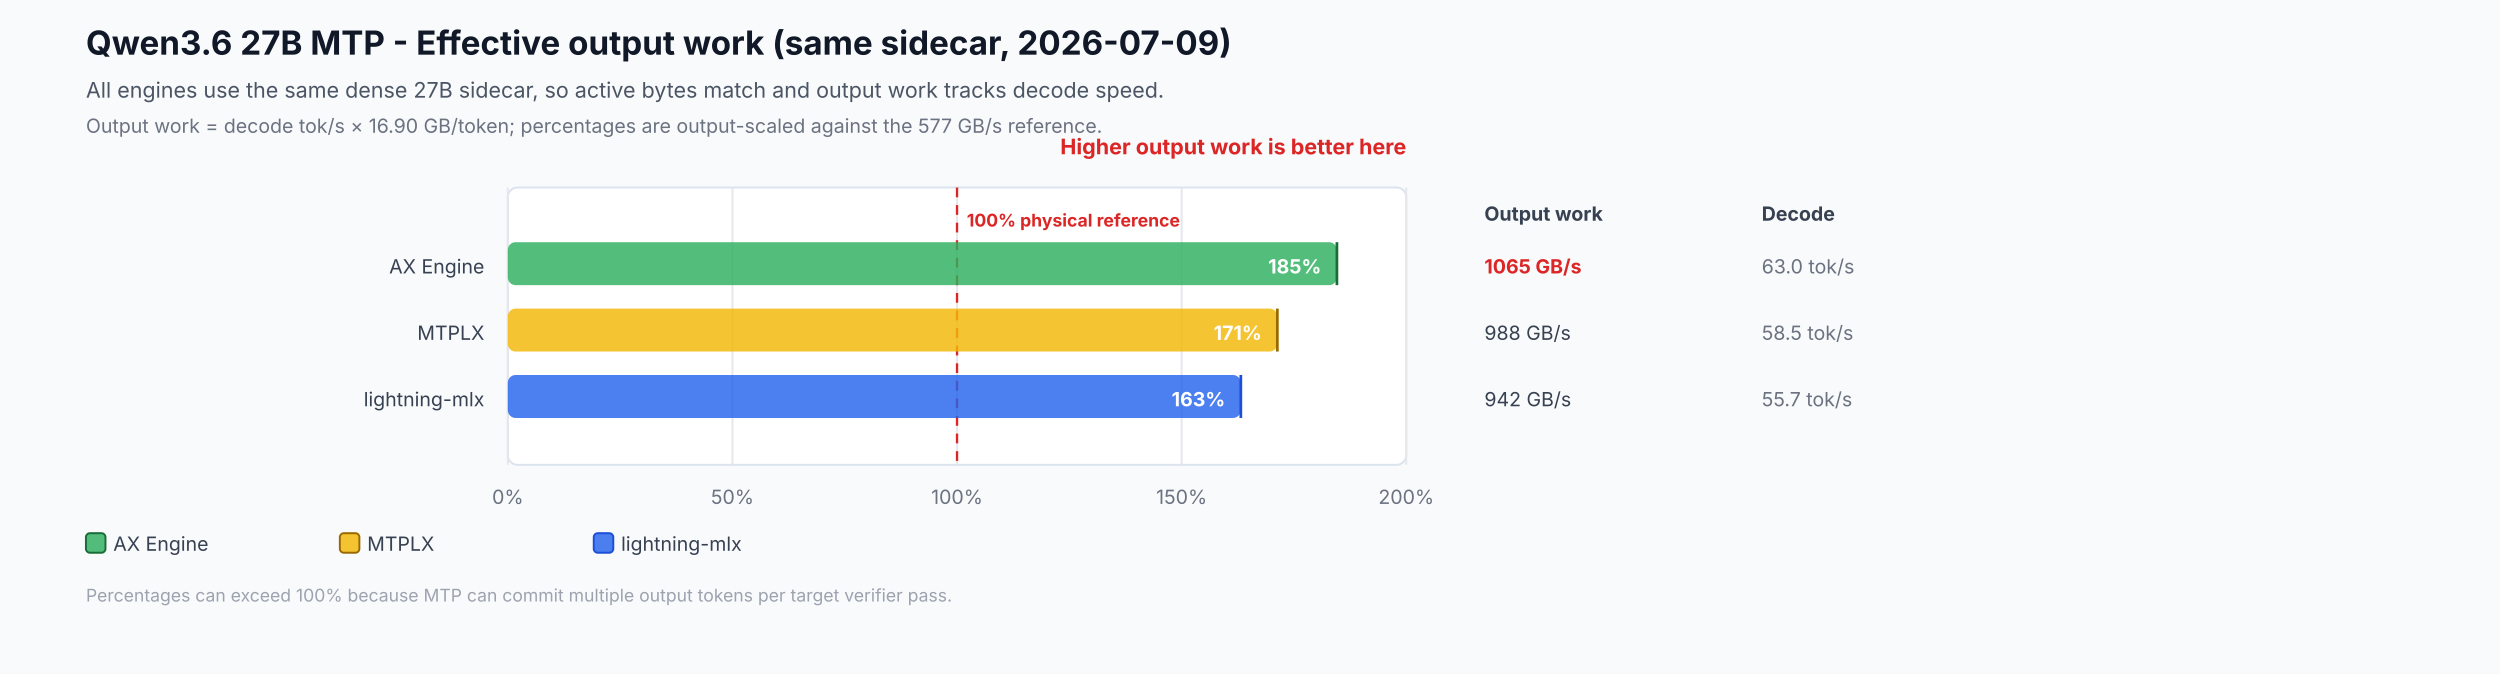
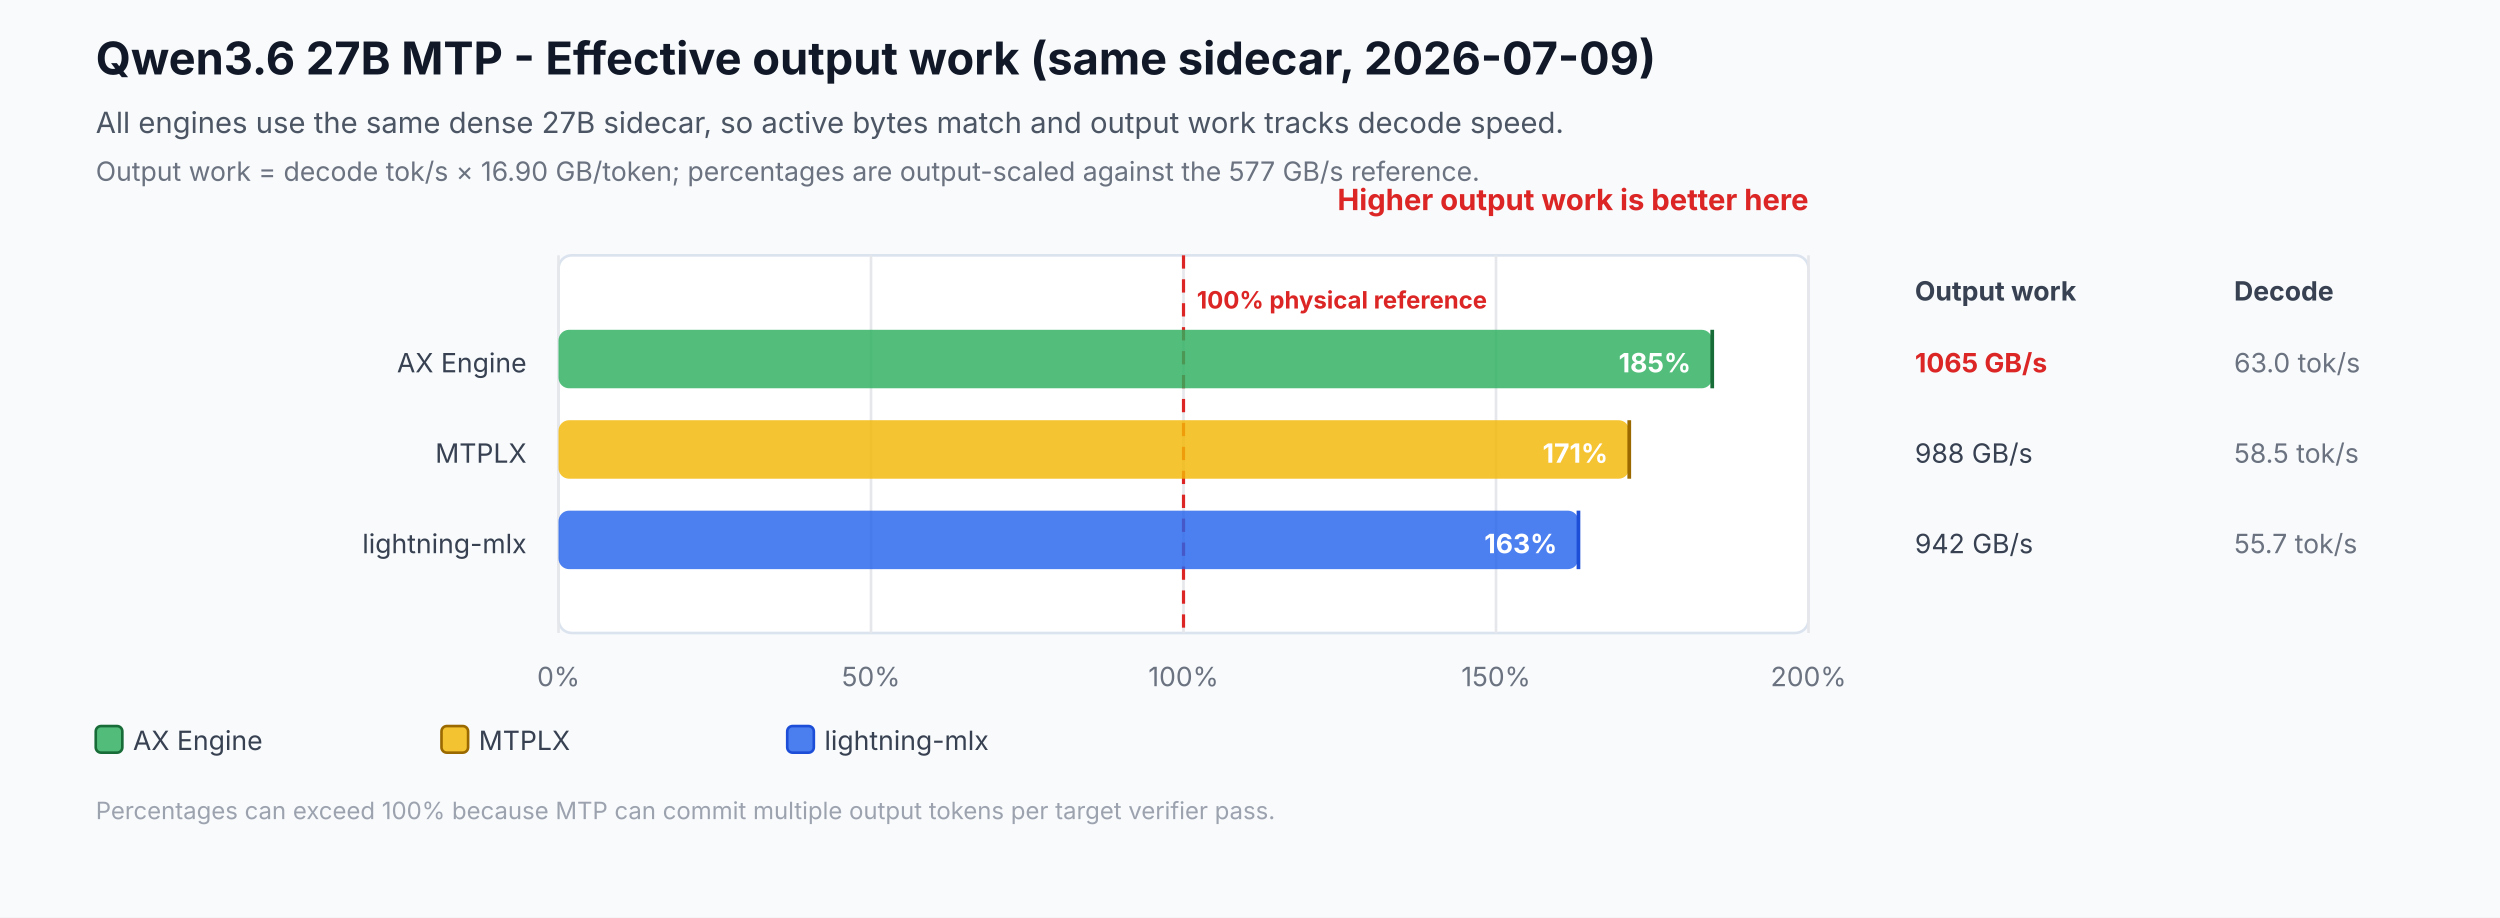
- <svg xmlns="http://www.w3.org/2000/svg" width="1280" height="345" viewBox="0 0 1280 345" role="img" aria-labelledby="title desc">
-   <rect width="1280" height="345" fill="#f8fafc" />
-   <text id="title" x="44" y="28" font-family="Inter,Segoe UI,Arial,sans-serif" font-size="17" font-weight="700" fill="#111827">Qwen3.6 27B MTP - Effective output work (same sidecar, 2026-07-09)</text>
-   <text id="desc" x="44" y="50" font-family="Inter,Segoe UI,Arial,sans-serif" font-size="11" fill="#4b5563">All engines use the same dense 27B sidecar, so active bytes match and output work tracks decode speed.</text>
-   <text x="44" y="68" font-family="Inter,Segoe UI,Arial,sans-serif" font-size="10" fill="#6b7280">Output work = decode tok/s × 16.90 GB/token; percentages are output-scaled against the 577 GB/s reference.</text>
-   <rect x="260" y="96" width="460" height="142" rx="5" fill="#ffffff" stroke="#dbe3ef" />
-   <text x="720" y="79" text-anchor="end" font-family="Inter,Segoe UI,Arial,sans-serif" font-size="11" font-weight="700" fill="#dc2626">Higher output work is better here</text>
-   <text x="760" y="113" font-family="Inter,Segoe UI,Arial,sans-serif" font-size="10" font-weight="700" fill="#374151">Output work</text>
-   <text x="902" y="113" font-family="Inter,Segoe UI,Arial,sans-serif" font-size="10" font-weight="700" fill="#374151">Decode</text>
-   <line x1="260.0" y1="96" x2="260.0" y2="238" stroke="#e5e7eb" stroke-width="1" />
-   <text x="260.0" y="258" text-anchor="middle" font-family="Inter,Segoe UI,Arial,sans-serif" font-size="10" fill="#6b7280">0%</text>
-   <line x1="375.0" y1="96" x2="375.0" y2="238" stroke="#e5e7eb" stroke-width="1" />
-   <text x="375.0" y="258" text-anchor="middle" font-family="Inter,Segoe UI,Arial,sans-serif" font-size="10" fill="#6b7280">50%</text>
-   <line x1="490.0" y1="96" x2="490.0" y2="238" stroke="#e5e7eb" stroke-width="1" />
-   <text x="490.0" y="258" text-anchor="middle" font-family="Inter,Segoe UI,Arial,sans-serif" font-size="10" fill="#6b7280">100%</text>
-   <line x1="605.0" y1="96" x2="605.0" y2="238" stroke="#e5e7eb" stroke-width="1" />
-   <text x="605.0" y="258" text-anchor="middle" font-family="Inter,Segoe UI,Arial,sans-serif" font-size="10" fill="#6b7280">150%</text>
-   <line x1="720.0" y1="96" x2="720.0" y2="238" stroke="#e5e7eb" stroke-width="1" />
-   <text x="720.0" y="258" text-anchor="middle" font-family="Inter,Segoe UI,Arial,sans-serif" font-size="10" fill="#6b7280">200%</text>
-   <line x1="490.0" y1="96" x2="490.0" y2="238" stroke="#dc2626" stroke-width="1.2" stroke-dasharray="5 4" />
-   <text x="495.0" y="116" font-family="Inter,Segoe UI,Arial,sans-serif" font-size="9" font-weight="700" fill="#dc2626">100% physical reference</text>
-   <text x="248" y="140" text-anchor="end" font-family="Inter,Segoe UI,Arial,sans-serif" font-size="10" fill="#374151">AX Engine</text>
-   <rect x="260" y="124" width="424.5" height="22" rx="4" fill="#2eaf5f" fill-opacity="0.82" />
-   <line x1="684.5" y1="124" x2="684.5" y2="146" stroke="#176c37" stroke-width="1.4" />
-   <text x="676.5" y="140" text-anchor="end" font-family="Inter,Segoe UI,Arial,sans-serif" font-size="10" font-weight="700" fill="#ffffff">185%</text>
-   <text x="760" y="140" font-family="Inter,Segoe UI,Arial,sans-serif" font-size="10" font-weight="700" fill="#dc2626">1065 GB/s</text>
-   <text x="902" y="140" font-family="Inter,Segoe UI,Arial,sans-serif" font-size="10" fill="#6b7280">63.0 tok/s</text>
-   <text x="248" y="174" text-anchor="end" font-family="Inter,Segoe UI,Arial,sans-serif" font-size="10" fill="#374151">MTPLX</text>
-   <rect x="260" y="158" width="394.0" height="22" rx="4" fill="#f2b705" fill-opacity="0.82" />
-   <line x1="654.0" y1="158" x2="654.0" y2="180" stroke="#9a6a00" stroke-width="1.4" />
-   <text x="646.0" y="174" text-anchor="end" font-family="Inter,Segoe UI,Arial,sans-serif" font-size="10" font-weight="700" fill="#ffffff">171%</text>
-   <text x="760" y="174" font-family="Inter,Segoe UI,Arial,sans-serif" font-size="10" font-weight="400" fill="#374151">988 GB/s</text>
-   <text x="902" y="174" font-family="Inter,Segoe UI,Arial,sans-serif" font-size="10" fill="#6b7280">58.5 tok/s</text>
-   <text x="248" y="208" text-anchor="end" font-family="Inter,Segoe UI,Arial,sans-serif" font-size="10" fill="#374151">lightning-mlx</text>
-   <rect x="260" y="192" width="375.3" height="22" rx="4" fill="#2563eb" fill-opacity="0.82" />
-   <line x1="635.3" y1="192" x2="635.3" y2="214" stroke="#1d4ed8" stroke-width="1.4" />
-   <text x="627.3" y="208" text-anchor="end" font-family="Inter,Segoe UI,Arial,sans-serif" font-size="10" font-weight="700" fill="#ffffff">163%</text>
-   <text x="760" y="208" font-family="Inter,Segoe UI,Arial,sans-serif" font-size="10" font-weight="400" fill="#374151">942 GB/s</text>
-   <text x="902" y="208" font-family="Inter,Segoe UI,Arial,sans-serif" font-size="10" fill="#6b7280">55.7 tok/s</text>
-   <rect x="44" y="273" width="10" height="10" rx="2" fill="#2eaf5f" fill-opacity="0.82" stroke="#176c37" />
-   <text x="58" y="282" font-family="Inter,Segoe UI,Arial,sans-serif" font-size="10" fill="#374151">AX Engine</text>
-   <rect x="174" y="273" width="10" height="10" rx="2" fill="#f2b705" fill-opacity="0.82" stroke="#9a6a00" />
-   <text x="188" y="282" font-family="Inter,Segoe UI,Arial,sans-serif" font-size="10" fill="#374151">MTPLX</text>
-   <rect x="304" y="273" width="10" height="10" rx="2" fill="#2563eb" fill-opacity="0.82" stroke="#1d4ed8" />
-   <text x="318" y="282" font-family="Inter,Segoe UI,Arial,sans-serif" font-size="10" fill="#374151">lightning-mlx</text>
-   <text x="44" y="308" font-family="Inter,Segoe UI,Arial,sans-serif" font-size="9" fill="#9ca3af">Percentages can exceed 100% because MTP can commit multiple output tokens per target verifier pass.</text>
+ <svg xmlns="http://www.w3.org/2000/svg" width="940" height="345" viewBox="0 0 940 345" role="img" aria-labelledby="title desc">
+   <rect width="940" height="345" fill="#f8fafc" />
+   <text id="title" x="36" y="28" font-family="Inter,Segoe UI,Arial,sans-serif" font-size="17" font-weight="700" fill="#111827">Qwen3.6 27B MTP - Effective output work (same sidecar, 2026-07-09)</text>
+   <text id="desc" x="36" y="50" font-family="Inter,Segoe UI,Arial,sans-serif" font-size="11" fill="#4b5563">All engines use the same dense 27B sidecar, so active bytes match and output work tracks decode speed.</text>
+   <text x="36" y="68" font-family="Inter,Segoe UI,Arial,sans-serif" font-size="10" fill="#6b7280">Output work = decode tok/s × 16.90 GB/token; percentages are output-scaled against the 577 GB/s reference.</text>
+   <rect x="210" y="96" width="470" height="142" rx="5" fill="#ffffff" stroke="#dbe3ef" />
+   <text x="680" y="79" text-anchor="end" font-family="Inter,Segoe UI,Arial,sans-serif" font-size="11" font-weight="700" fill="#dc2626">Higher output work is better here</text>
+   <text x="720" y="113" font-family="Inter,Segoe UI,Arial,sans-serif" font-size="10" font-weight="700" fill="#374151">Output work</text>
+   <text x="840" y="113" font-family="Inter,Segoe UI,Arial,sans-serif" font-size="10" font-weight="700" fill="#374151">Decode</text>
+   <line x1="210.0" y1="96" x2="210.0" y2="238" stroke="#e5e7eb" stroke-width="1" />
+   <text x="210.0" y="258" text-anchor="middle" font-family="Inter,Segoe UI,Arial,sans-serif" font-size="10" fill="#6b7280">0%</text>
+   <line x1="327.5" y1="96" x2="327.5" y2="238" stroke="#e5e7eb" stroke-width="1" />
+   <text x="327.5" y="258" text-anchor="middle" font-family="Inter,Segoe UI,Arial,sans-serif" font-size="10" fill="#6b7280">50%</text>
+   <line x1="445.0" y1="96" x2="445.0" y2="238" stroke="#e5e7eb" stroke-width="1" />
+   <text x="445.0" y="258" text-anchor="middle" font-family="Inter,Segoe UI,Arial,sans-serif" font-size="10" fill="#6b7280">100%</text>
+   <line x1="562.5" y1="96" x2="562.5" y2="238" stroke="#e5e7eb" stroke-width="1" />
+   <text x="562.5" y="258" text-anchor="middle" font-family="Inter,Segoe UI,Arial,sans-serif" font-size="10" fill="#6b7280">150%</text>
+   <line x1="680.0" y1="96" x2="680.0" y2="238" stroke="#e5e7eb" stroke-width="1" />
+   <text x="680.0" y="258" text-anchor="middle" font-family="Inter,Segoe UI,Arial,sans-serif" font-size="10" fill="#6b7280">200%</text>
+   <line x1="445.0" y1="96" x2="445.0" y2="238" stroke="#dc2626" stroke-width="1.2" stroke-dasharray="5 4" />
+   <text x="450.0" y="116" font-family="Inter,Segoe UI,Arial,sans-serif" font-size="9" font-weight="700" fill="#dc2626">100% physical reference</text>
+   <text x="198" y="140" text-anchor="end" font-family="Inter,Segoe UI,Arial,sans-serif" font-size="10" fill="#374151">AX Engine</text>
+   <rect x="210" y="124" width="433.8" height="22" rx="4" fill="#2eaf5f" fill-opacity="0.82" />
+   <line x1="643.8" y1="124" x2="643.8" y2="146" stroke="#176c37" stroke-width="1.4" />
+   <text x="635.8" y="140" text-anchor="end" font-family="Inter,Segoe UI,Arial,sans-serif" font-size="10" font-weight="700" fill="#ffffff">185%</text>
+   <text x="720" y="140" font-family="Inter,Segoe UI,Arial,sans-serif" font-size="10" font-weight="700" fill="#dc2626">1065 GB/s</text>
+   <text x="840" y="140" font-family="Inter,Segoe UI,Arial,sans-serif" font-size="10" fill="#6b7280">63.0 tok/s</text>
+   <text x="198" y="174" text-anchor="end" font-family="Inter,Segoe UI,Arial,sans-serif" font-size="10" fill="#374151">MTPLX</text>
+   <rect x="210" y="158" width="402.6" height="22" rx="4" fill="#f2b705" fill-opacity="0.82" />
+   <line x1="612.6" y1="158" x2="612.6" y2="180" stroke="#9a6a00" stroke-width="1.4" />
+   <text x="604.6" y="174" text-anchor="end" font-family="Inter,Segoe UI,Arial,sans-serif" font-size="10" font-weight="700" fill="#ffffff">171%</text>
+   <text x="720" y="174" font-family="Inter,Segoe UI,Arial,sans-serif" font-size="10" font-weight="400" fill="#374151">988 GB/s</text>
+   <text x="840" y="174" font-family="Inter,Segoe UI,Arial,sans-serif" font-size="10" fill="#6b7280">58.5 tok/s</text>
+   <text x="198" y="208" text-anchor="end" font-family="Inter,Segoe UI,Arial,sans-serif" font-size="10" fill="#374151">lightning-mlx</text>
+   <rect x="210" y="192" width="383.5" height="22" rx="4" fill="#2563eb" fill-opacity="0.82" />
+   <line x1="593.5" y1="192" x2="593.5" y2="214" stroke="#1d4ed8" stroke-width="1.4" />
+   <text x="585.5" y="208" text-anchor="end" font-family="Inter,Segoe UI,Arial,sans-serif" font-size="10" font-weight="700" fill="#ffffff">163%</text>
+   <text x="720" y="208" font-family="Inter,Segoe UI,Arial,sans-serif" font-size="10" font-weight="400" fill="#374151">942 GB/s</text>
+   <text x="840" y="208" font-family="Inter,Segoe UI,Arial,sans-serif" font-size="10" fill="#6b7280">55.7 tok/s</text>
+   <rect x="36" y="273" width="10" height="10" rx="2" fill="#2eaf5f" fill-opacity="0.82" stroke="#176c37" />
+   <text x="50" y="282" font-family="Inter,Segoe UI,Arial,sans-serif" font-size="10" fill="#374151">AX Engine</text>
+   <rect x="166" y="273" width="10" height="10" rx="2" fill="#f2b705" fill-opacity="0.82" stroke="#9a6a00" />
+   <text x="180" y="282" font-family="Inter,Segoe UI,Arial,sans-serif" font-size="10" fill="#374151">MTPLX</text>
+   <rect x="296" y="273" width="10" height="10" rx="2" fill="#2563eb" fill-opacity="0.82" stroke="#1d4ed8" />
+   <text x="310" y="282" font-family="Inter,Segoe UI,Arial,sans-serif" font-size="10" fill="#374151">lightning-mlx</text>
+   <text x="36" y="308" font-family="Inter,Segoe UI,Arial,sans-serif" font-size="9" fill="#9ca3af">Percentages can exceed 100% because MTP can commit multiple output tokens per target verifier pass.</text>
</svg>
